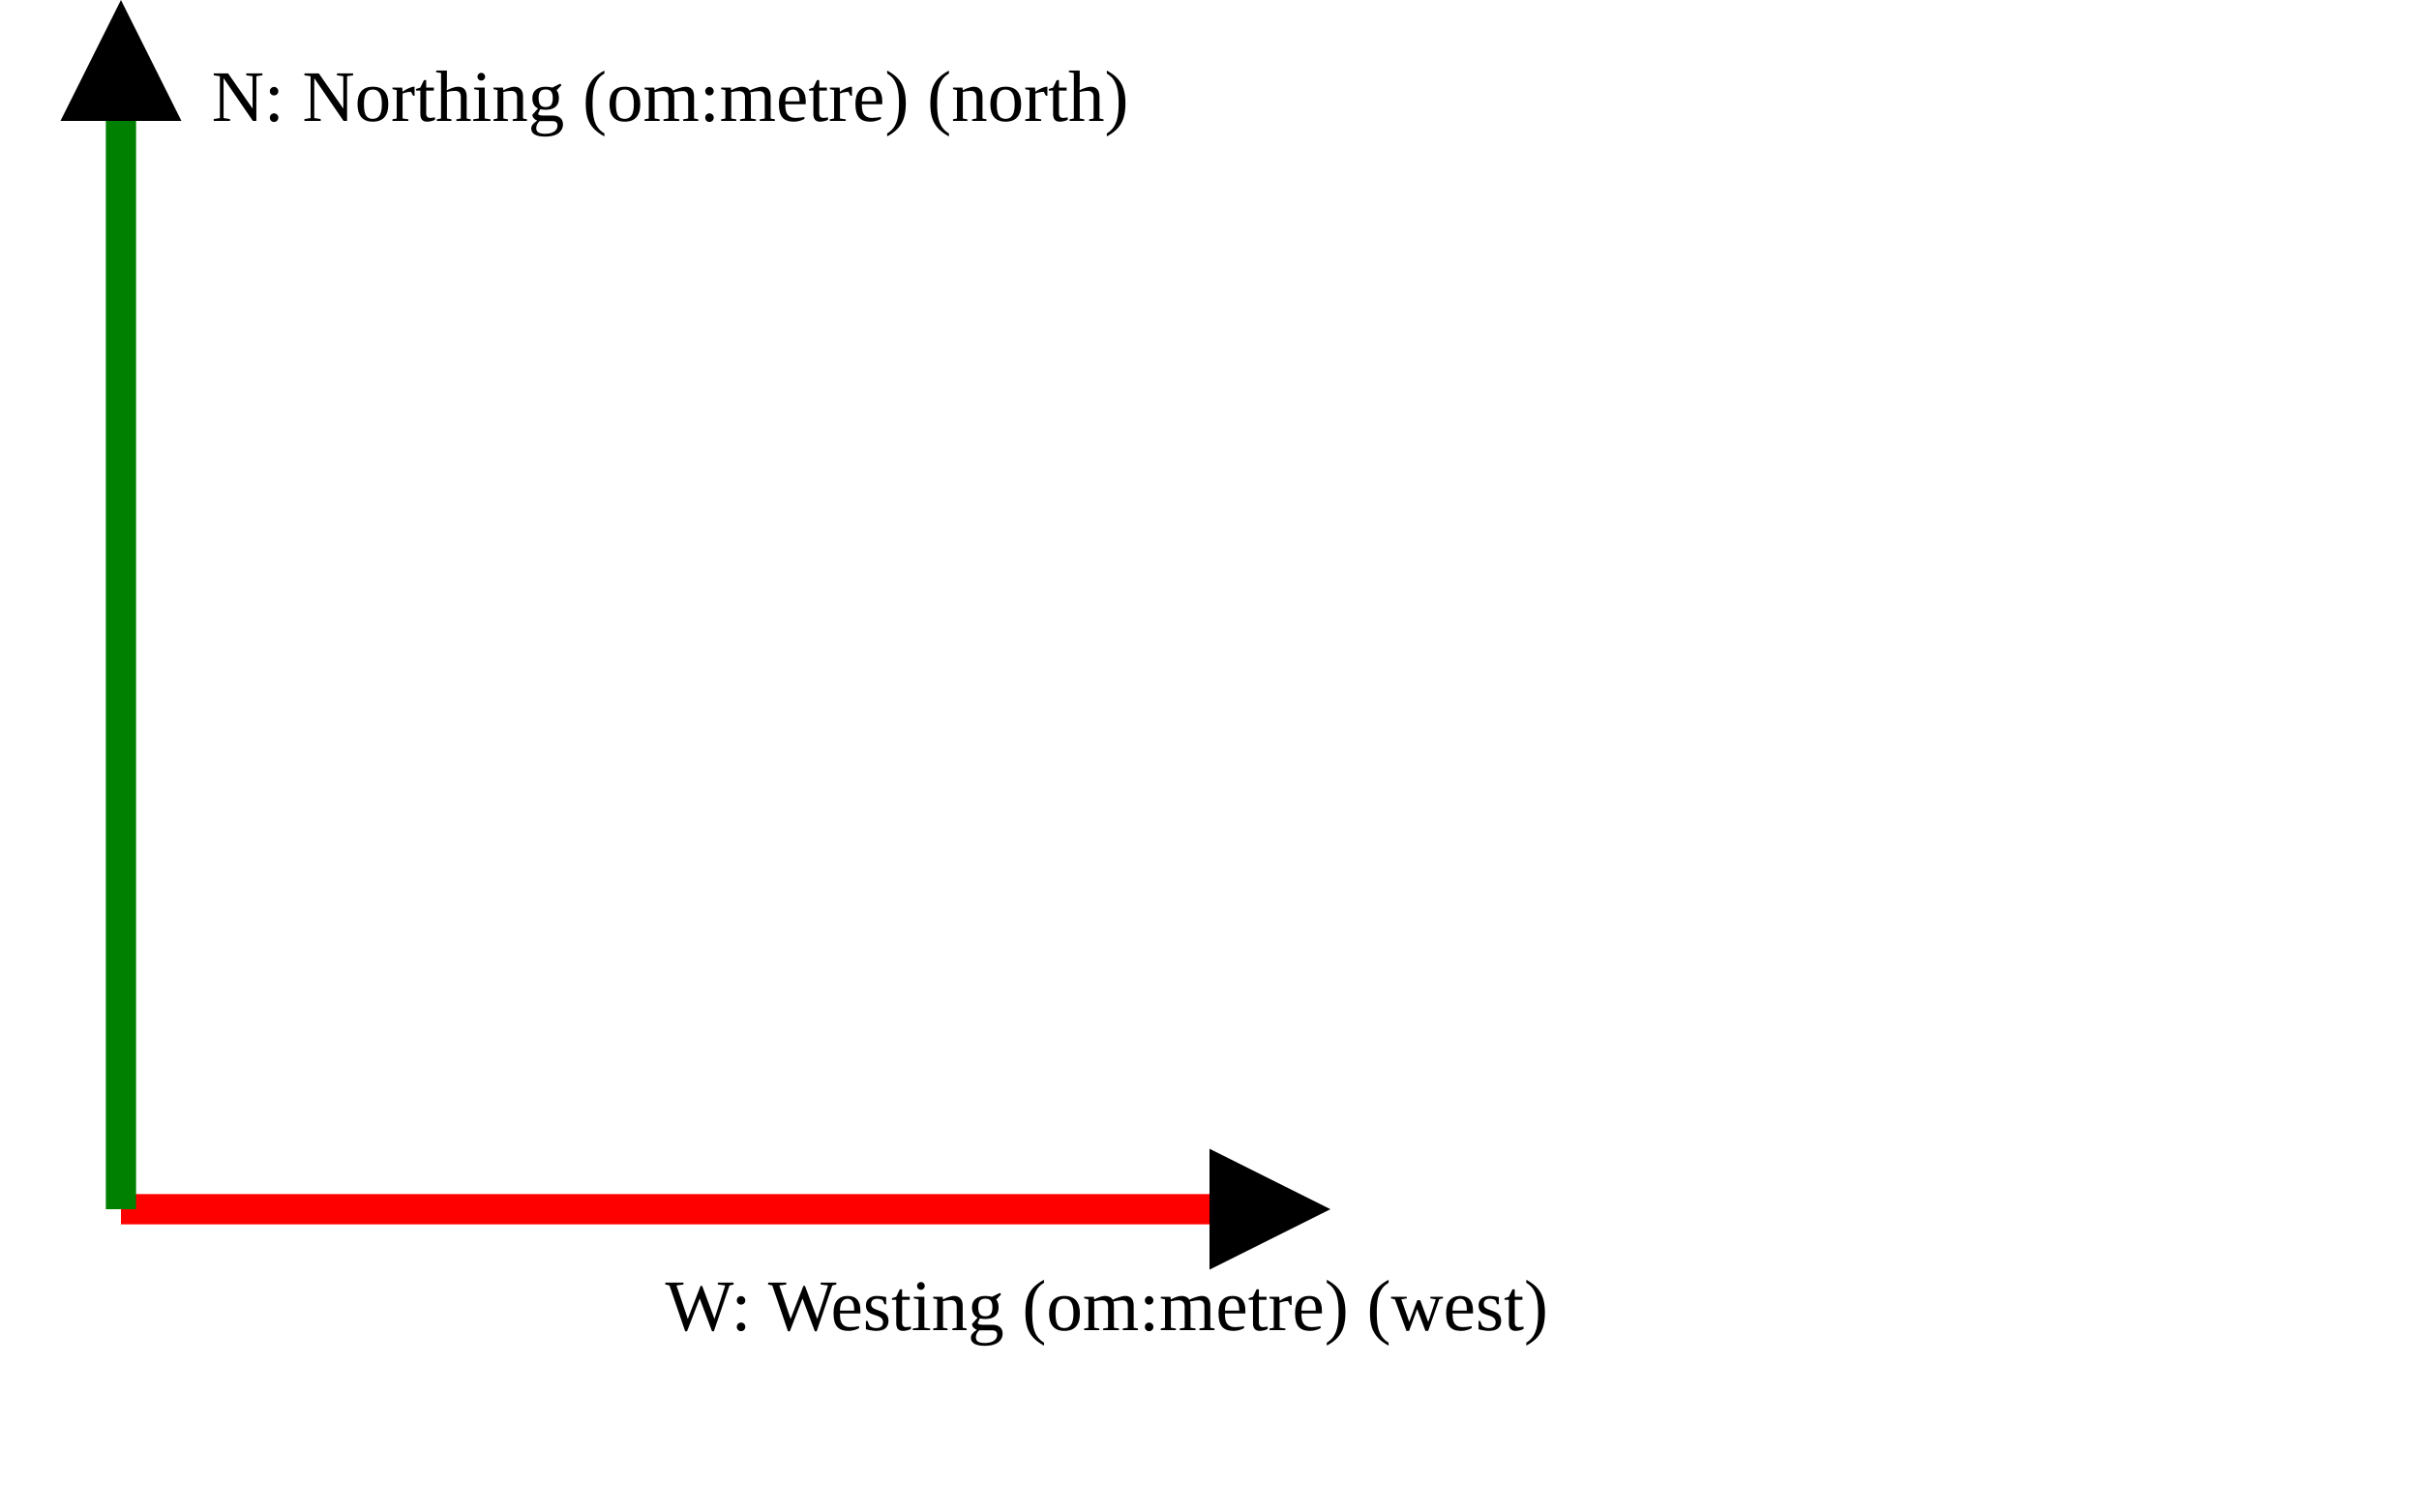
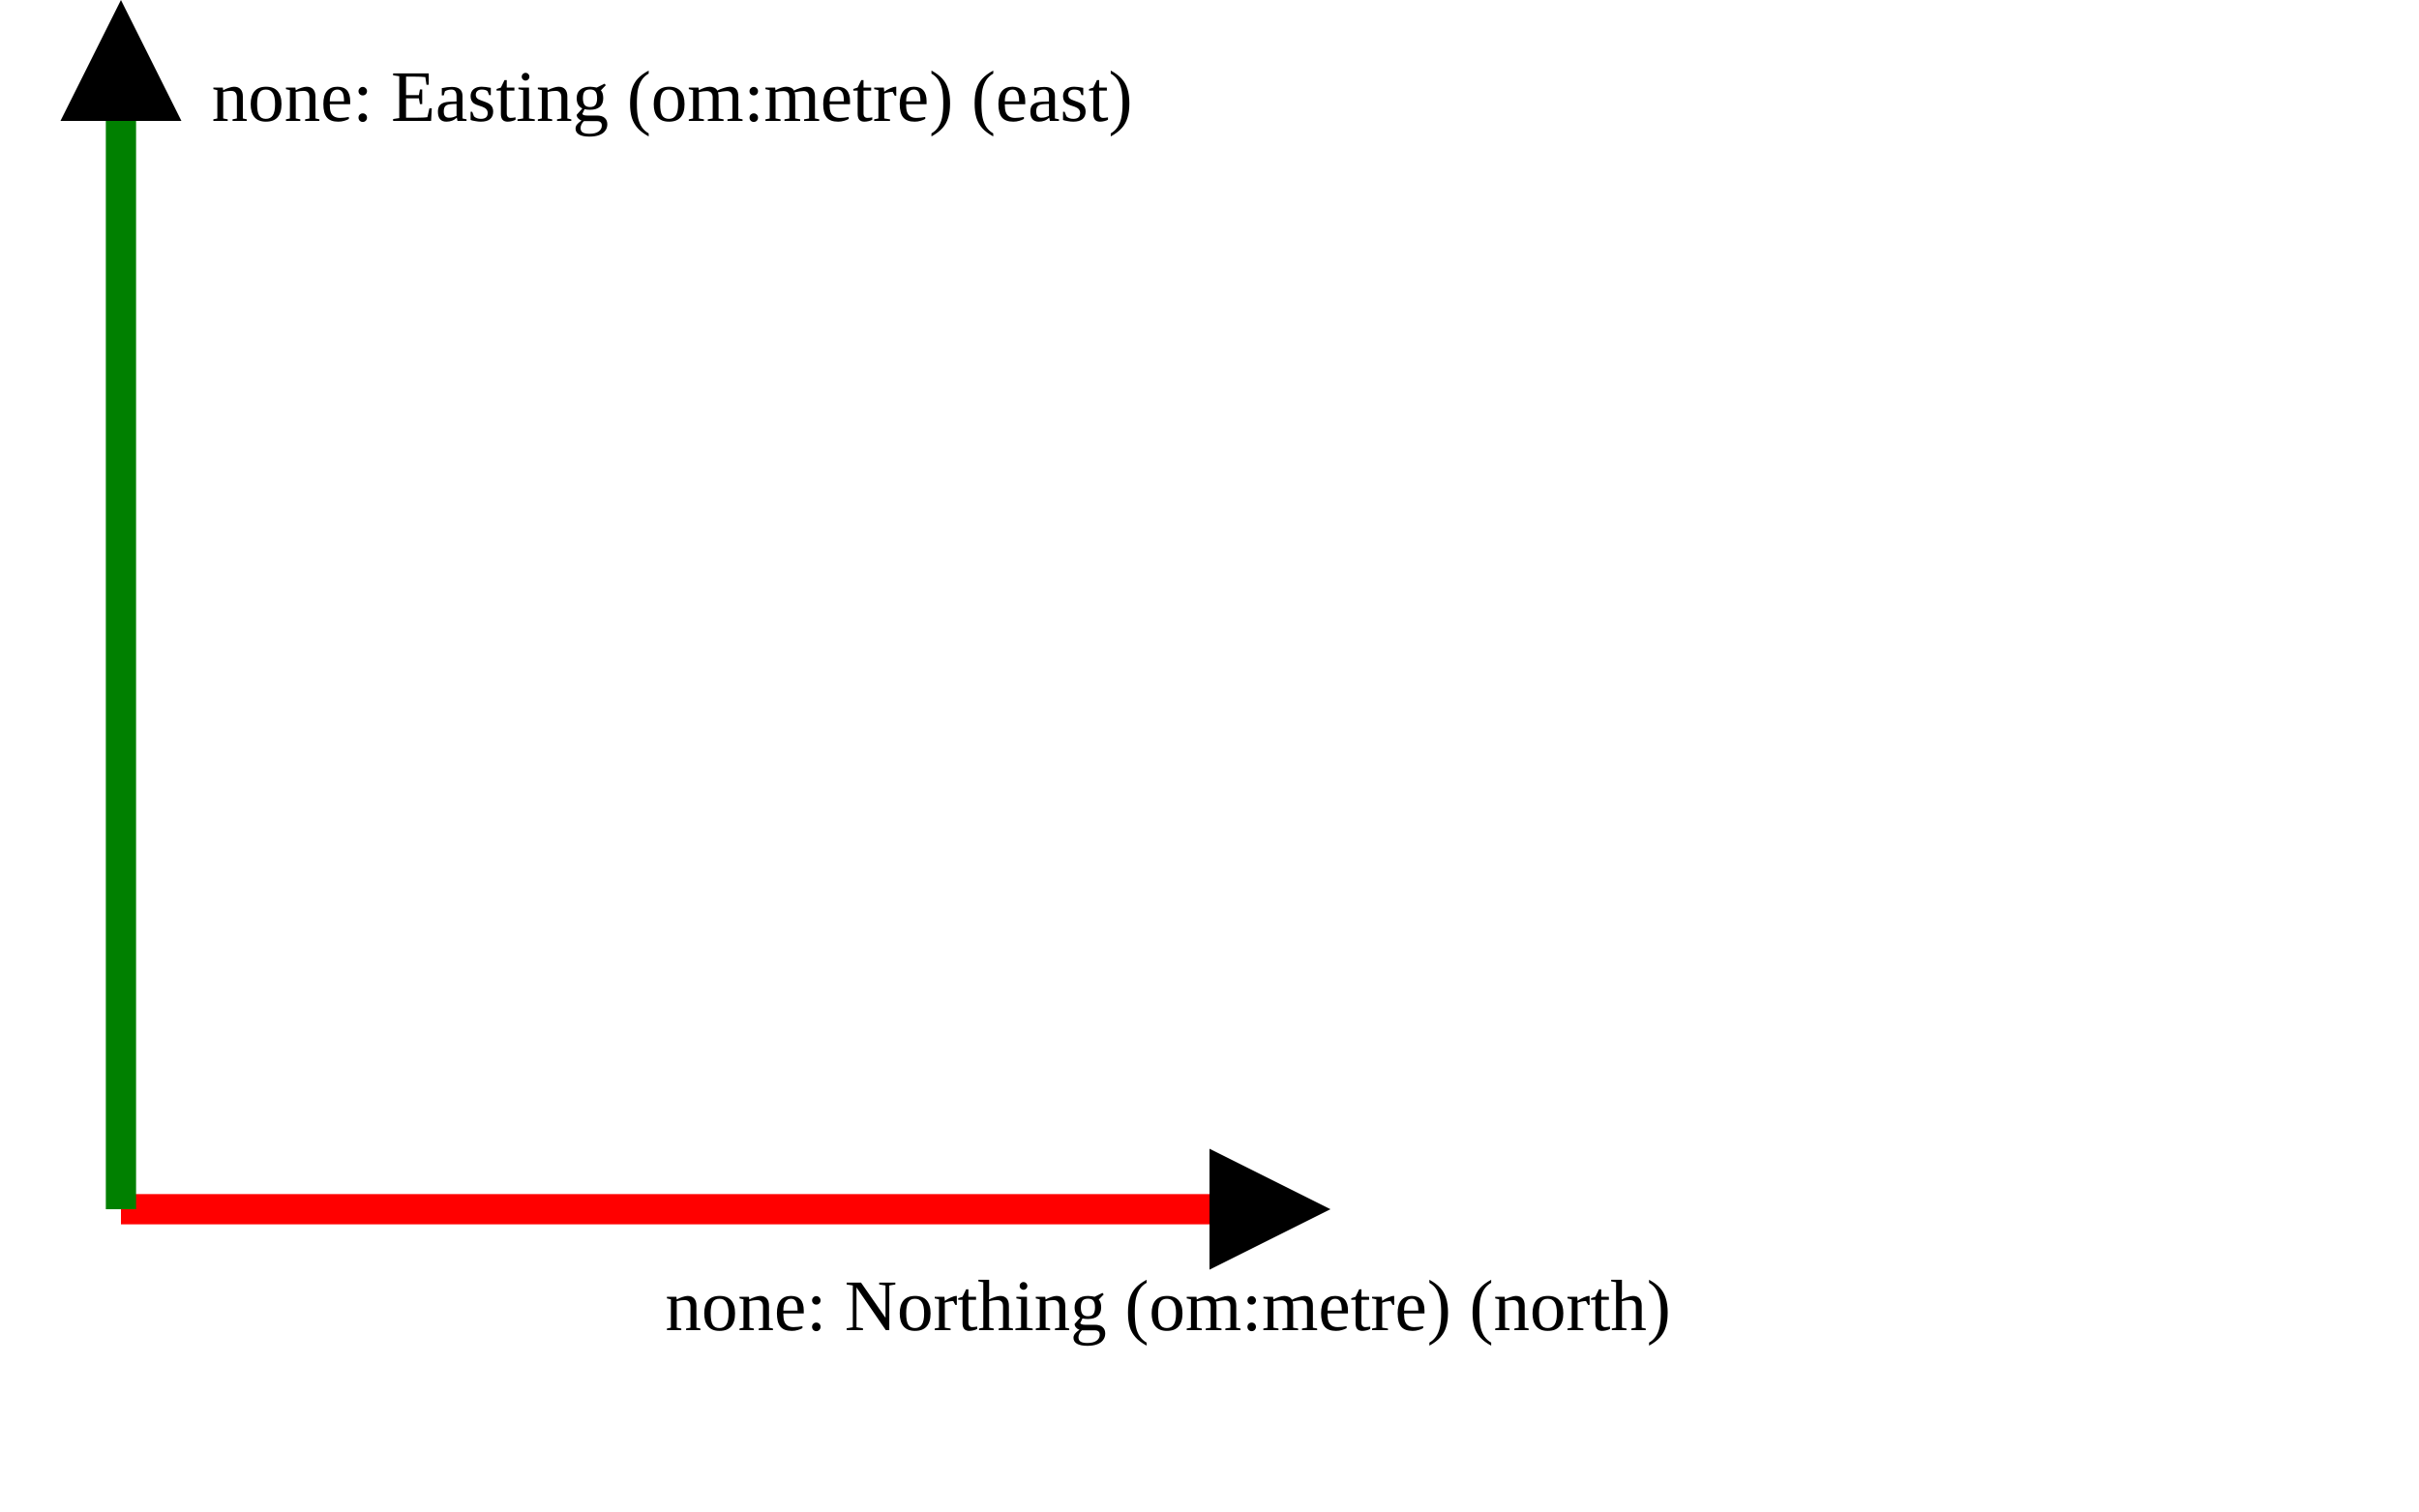
<svg xmlns="http://www.w3.org/2000/svg" version="1.1" width="400" height="250" viewbox="0 0 375 220">
  <defs>
    <marker id="arrowhead" markerWidth="10" markerHeight="7" refX="0" refY="2" orient="auto">
      <polygon points="0 0, 4 2, 0 4" />
    </marker>
  </defs>
  <line x1="20" y1="200" x2="200" y2="200" stroke="red" stroke-width="5" marker-end="url(#arrowhead)" />
-   <text x="110" y="220" class="small">W: Westing (om:metre) (west)</text>
+   <text x="110" y="220" class="small">none: Northing (om:metre) (north)</text>
  <line x1="20" y1="200" x2="20" y2="20" stroke="green" stroke-width="5" marker-end="url(#arrowhead)" />
-   <text x="35" y="20" class="small">N: Northing (om:metre) (north)</text>
+   <text x="35" y="20" class="small">none: Easting (om:metre) (east)</text>
</svg>
